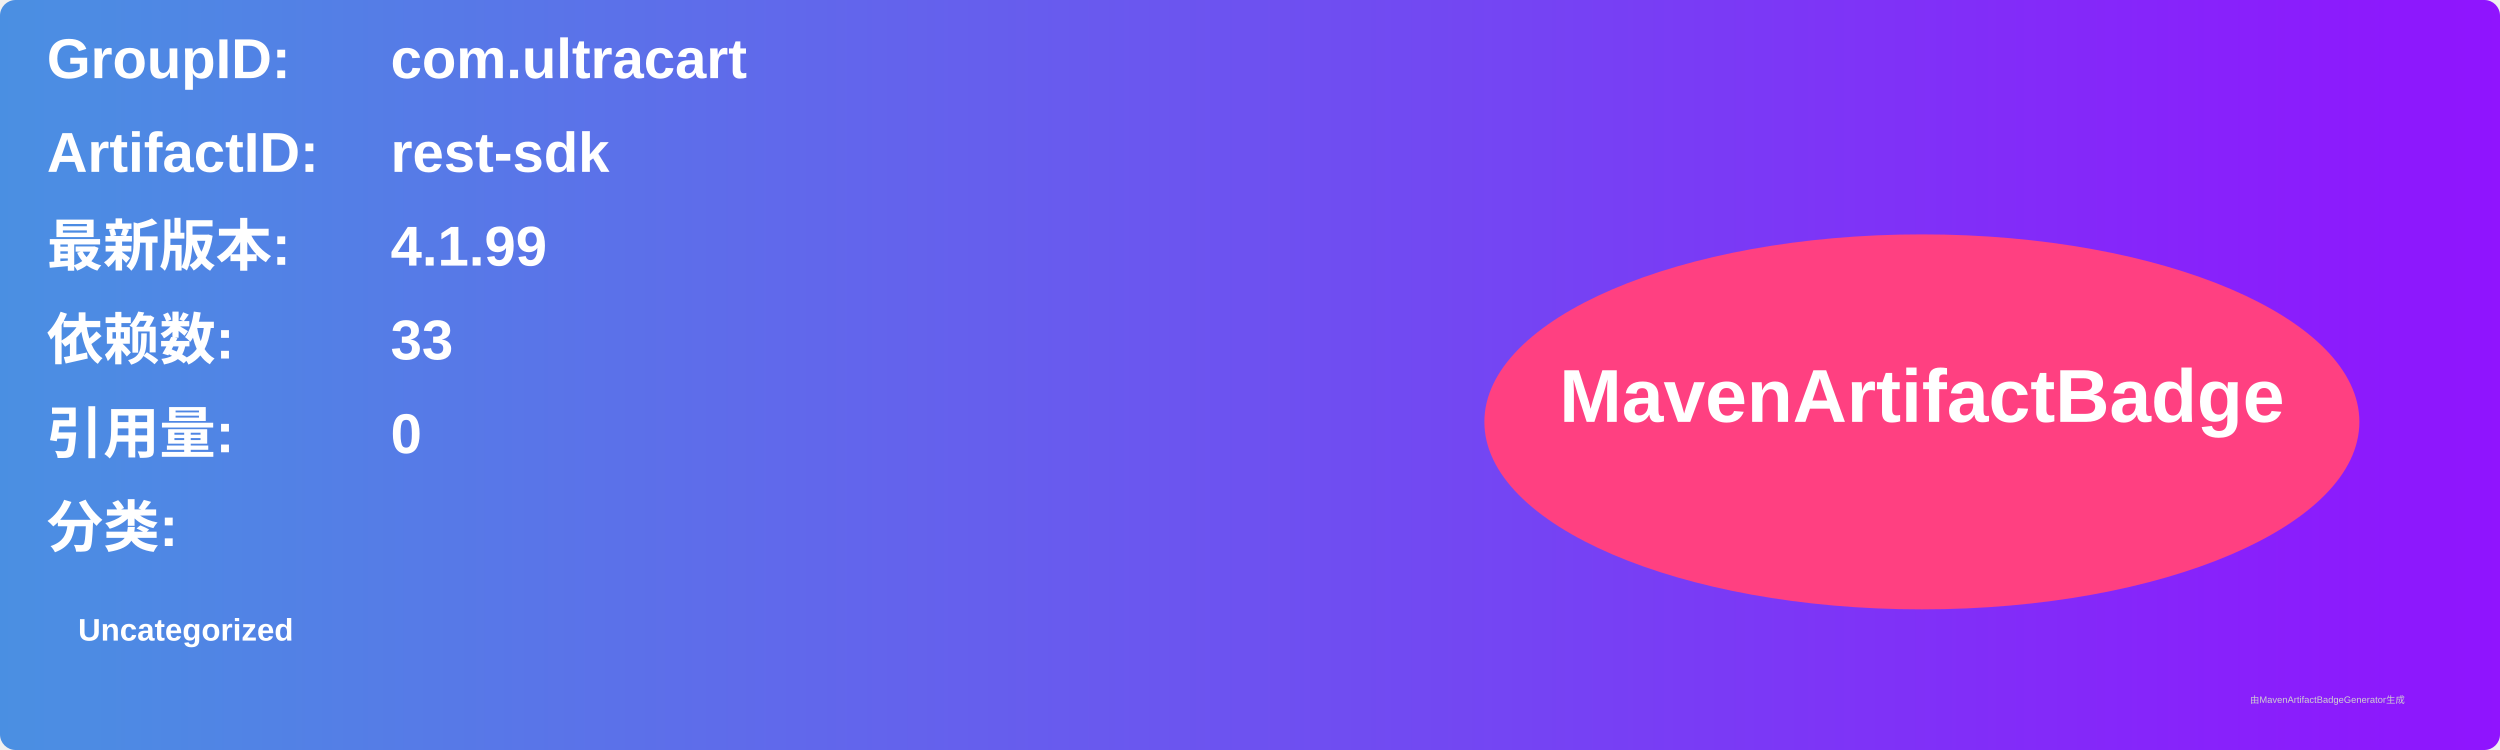
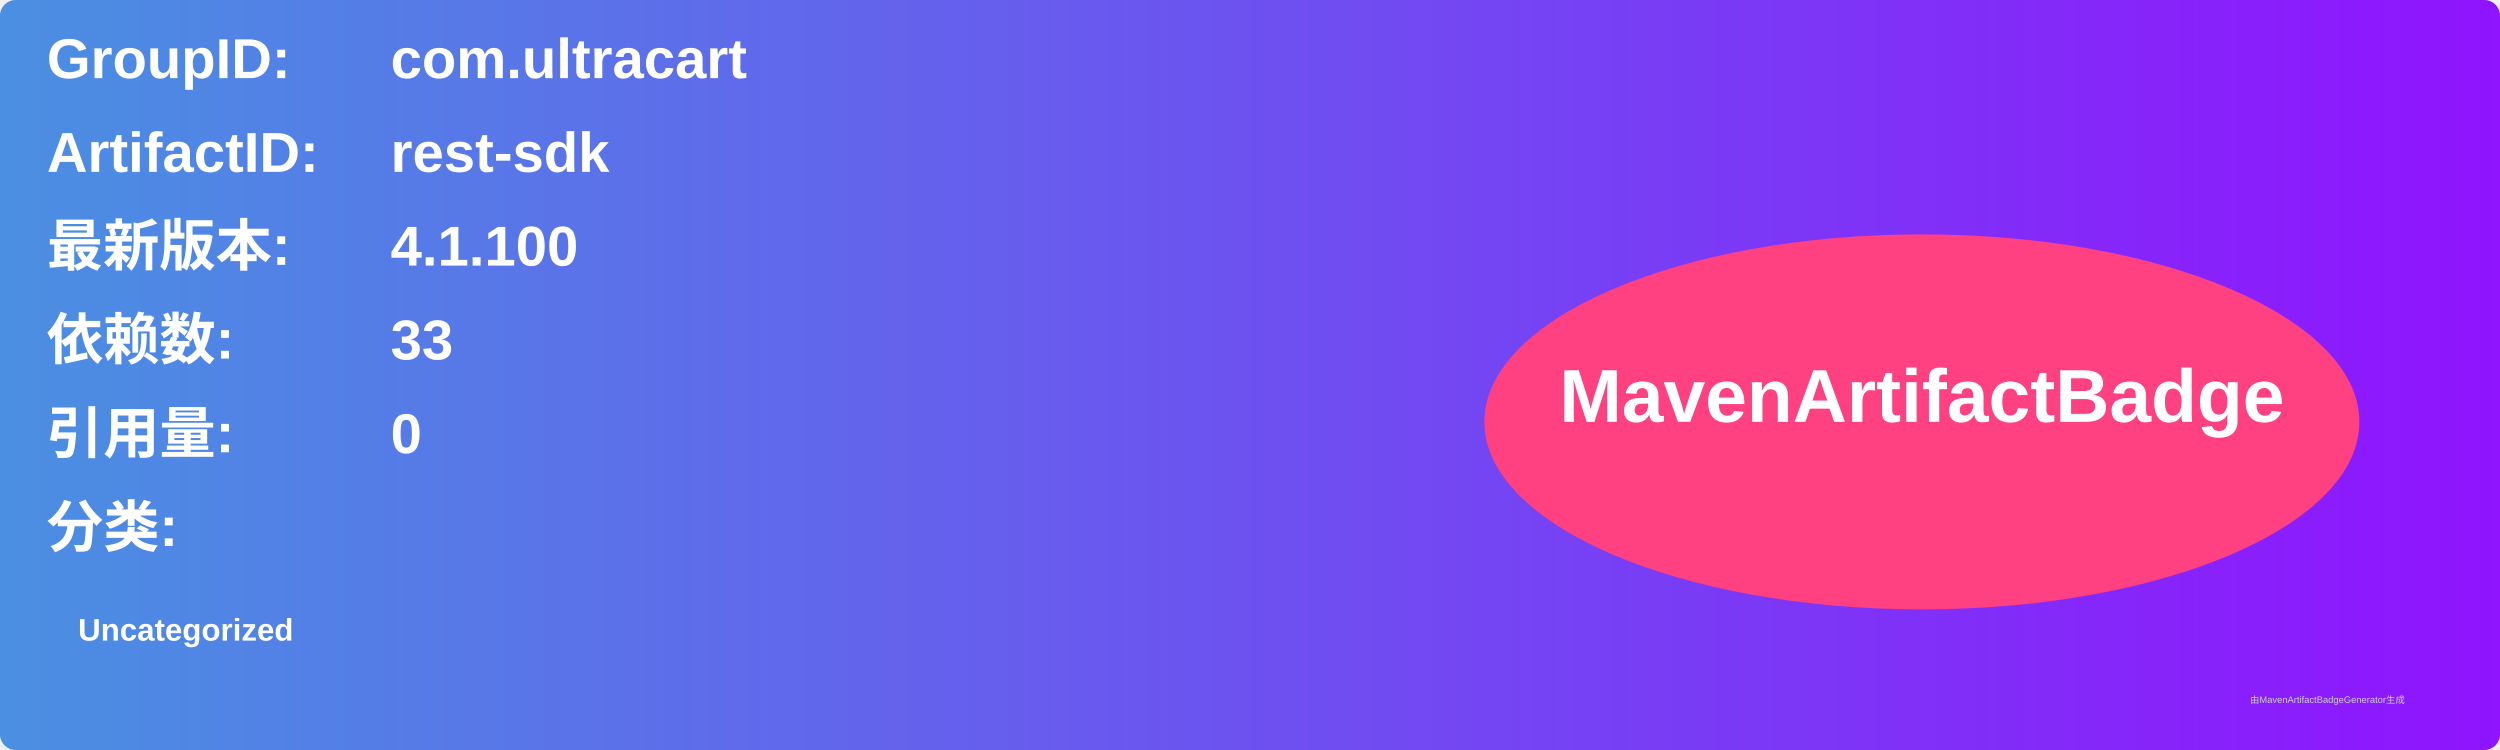
<svg xmlns="http://www.w3.org/2000/svg" width="800" height="240" viewBox="0 0 800 240">
  <linearGradient id="grad" x1="0%" y1="0%" x2="100%" y2="0%">
    <stop offset="0%" stop-color="#4a90e2" />
    <stop offset="100%" stop-color="#9013fe" />
  </linearGradient>
  <rect width="100%" height="100%" rx="5" ry="5" fill="url(#grad)" />
  <g transform="translate(15, 15)">
    <text x="0" y="10" font-family="Arial" font-size="18" fill="white" font-weight="bold" width="260">GroupID:</text>
    <text x="110" y="10" font-family="Arial" font-size="18" fill="white" font-weight="bold" width="460">com.ultracart</text>
    <text x="0" y="40" font-family="Arial" font-size="18" fill="white" font-weight="bold" width="260">ArtifactID:</text>
    <text x="110" y="40" font-family="Arial" font-size="18" fill="white" font-weight="bold" width="460">rest-sdk</text>
    <text x="0" y="70" font-family="Arial" font-size="18" fill="white" font-weight="bold">最新版本:</text>
    <text x="110" y="70" font-family="Arial" font-size="18" fill="white" font-weight="bold">
-       <tspan font-weight="bold">4.1.99</tspan>
+       <tspan font-weight="bold">4.1.100</tspan>
    </text>
    <text x="0" y="100" font-family="Arial" font-size="18" fill="white" font-weight="bold">依赖数: </text>
    <text x="110" y="100" font-family="Arial" font-size="18" fill="white">
      <tspan font-weight="bold">33</tspan>
    </text>
    <text x="0" y="130" font-family="Arial" font-size="18" fill="white" font-weight="bold">引用量: </text>
    <text x="110" y="130" font-family="Arial" font-size="18" fill="white">
      <tspan font-weight="bold">0</tspan>
    </text>
    <text x="0" y="160" font-family="Arial" font-size="18" fill="white" font-weight="bold">分类:</text>
    <text x="10" y="190" font-family="Arial" font-size="10" fill="white">
      <tspan font-weight="bold">Uncategorized</tspan>
    </text>
    <ellipse cx="600" cy="120" rx="140" ry="60" fill="#ff4081" />
    <text x="600" y="120" text-anchor="middle" font-family="Arial" font-size="24" fill="white" font-weight="bold">MavenArtifactBadge</text>
  </g>
  <text x="720" y="225" font-family="Arial" font-size="3" fill="#d0d0d0">由MavenArtifactBadgeGenerator生成</text>
</svg>
